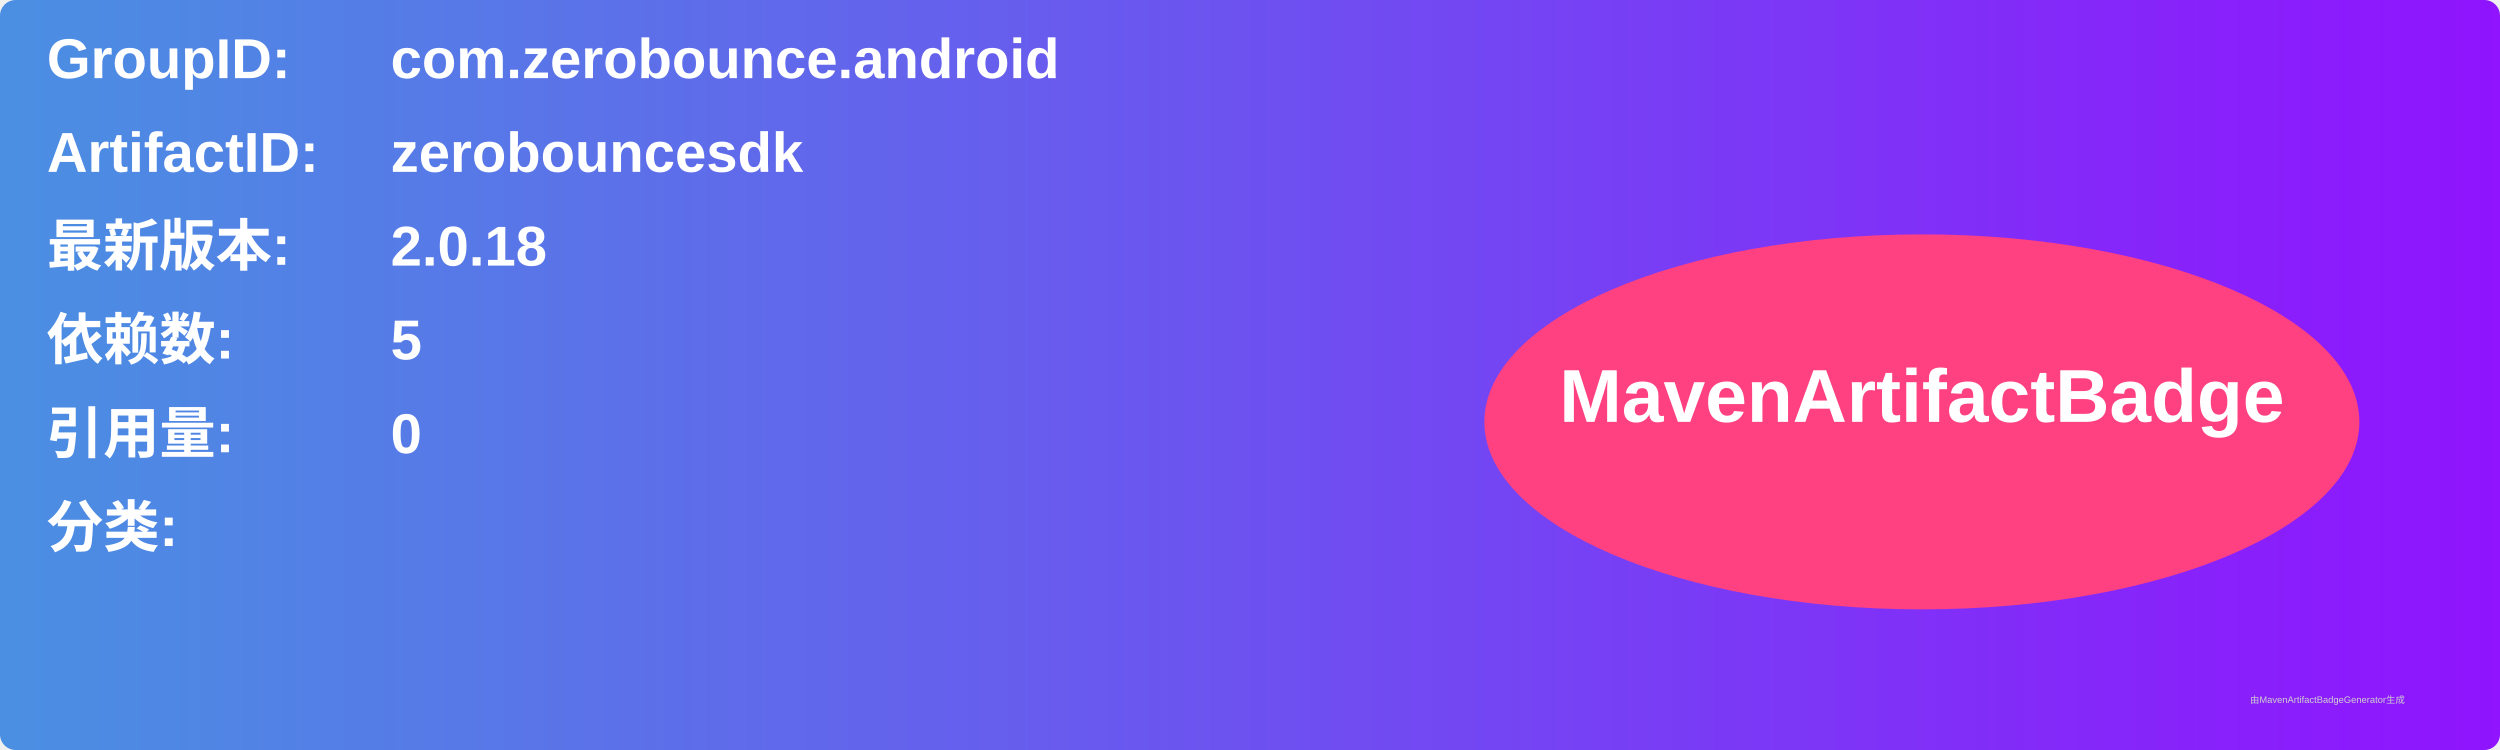
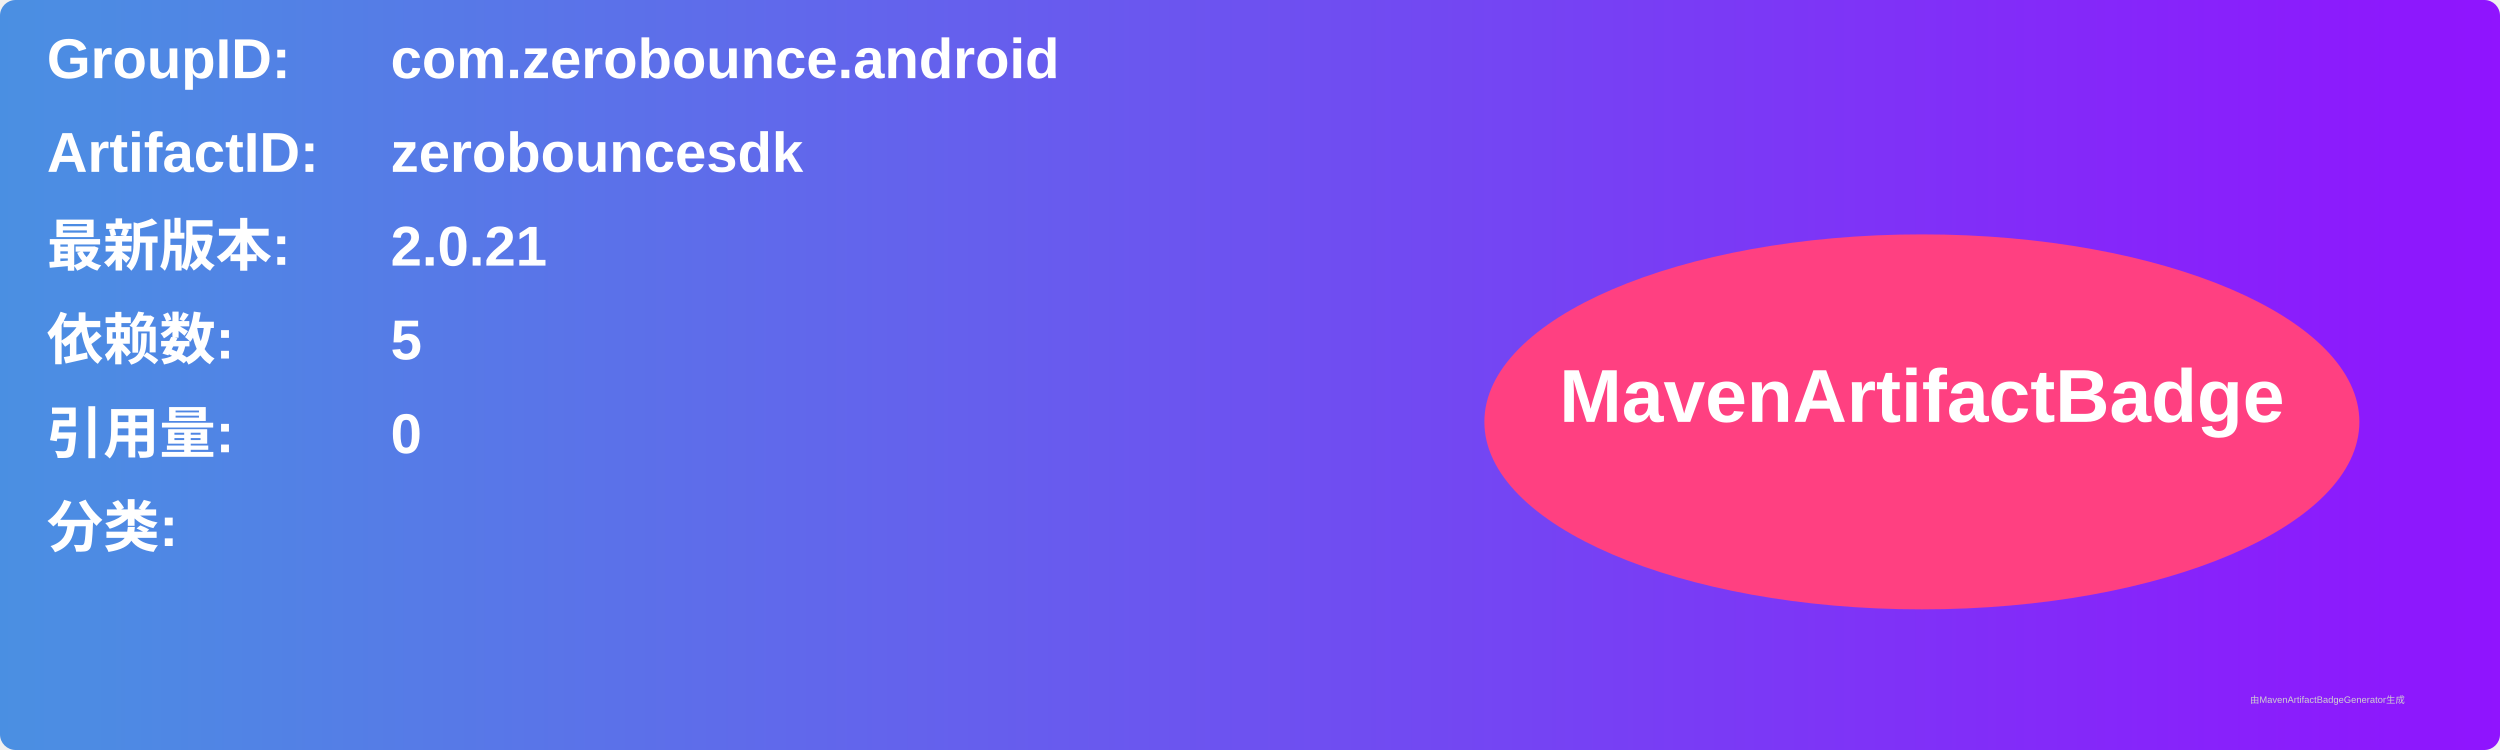
<svg xmlns="http://www.w3.org/2000/svg" width="800" height="240" viewBox="0 0 800 240">
  <linearGradient id="grad" x1="0%" y1="0%" x2="100%" y2="0%">
    <stop offset="0%" stop-color="#4a90e2" />
    <stop offset="100%" stop-color="#9013fe" />
  </linearGradient>
  <rect width="100%" height="100%" rx="5" ry="5" fill="url(#grad)" />
  <g transform="translate(15, 15)">
    <text x="0" y="10" font-family="Arial" font-size="18" fill="white" font-weight="bold" width="260">GroupID:</text>
    <text x="110" y="10" font-family="Arial" font-size="18" fill="white" font-weight="bold" width="460">com.zerobounce.android</text>
    <text x="0" y="40" font-family="Arial" font-size="18" fill="white" font-weight="bold" width="260">ArtifactID:</text>
    <text x="110" y="40" font-family="Arial" font-size="18" fill="white" font-weight="bold" width="460">zerobouncesdk</text>
    <text x="0" y="70" font-family="Arial" font-size="18" fill="white" font-weight="bold">最新版本:</text>
    <text x="110" y="70" font-family="Arial" font-size="18" fill="white" font-weight="bold">
-       <tspan font-weight="bold">2.0.18</tspan>
+       <tspan font-weight="bold">2.0.21</tspan>
    </text>
    <text x="0" y="100" font-family="Arial" font-size="18" fill="white" font-weight="bold">依赖数: </text>
    <text x="110" y="100" font-family="Arial" font-size="18" fill="white">
      <tspan font-weight="bold">5</tspan>
    </text>
    <text x="0" y="130" font-family="Arial" font-size="18" fill="white" font-weight="bold">引用量: </text>
    <text x="110" y="130" font-family="Arial" font-size="18" fill="white">
      <tspan font-weight="bold">0</tspan>
    </text>
    <text x="0" y="160" font-family="Arial" font-size="18" fill="white" font-weight="bold">分类:</text>
    <text x="10" y="190" font-family="Arial" font-size="10" fill="white">
      <tspan font-weight="bold" />
    </text>
    <ellipse cx="600" cy="120" rx="140" ry="60" fill="#ff4081" />
    <text x="600" y="120" text-anchor="middle" font-family="Arial" font-size="24" fill="white" font-weight="bold">MavenArtifactBadge</text>
  </g>
  <text x="720" y="225" font-family="Arial" font-size="3" fill="#d0d0d0">由MavenArtifactBadgeGenerator生成</text>
</svg>
